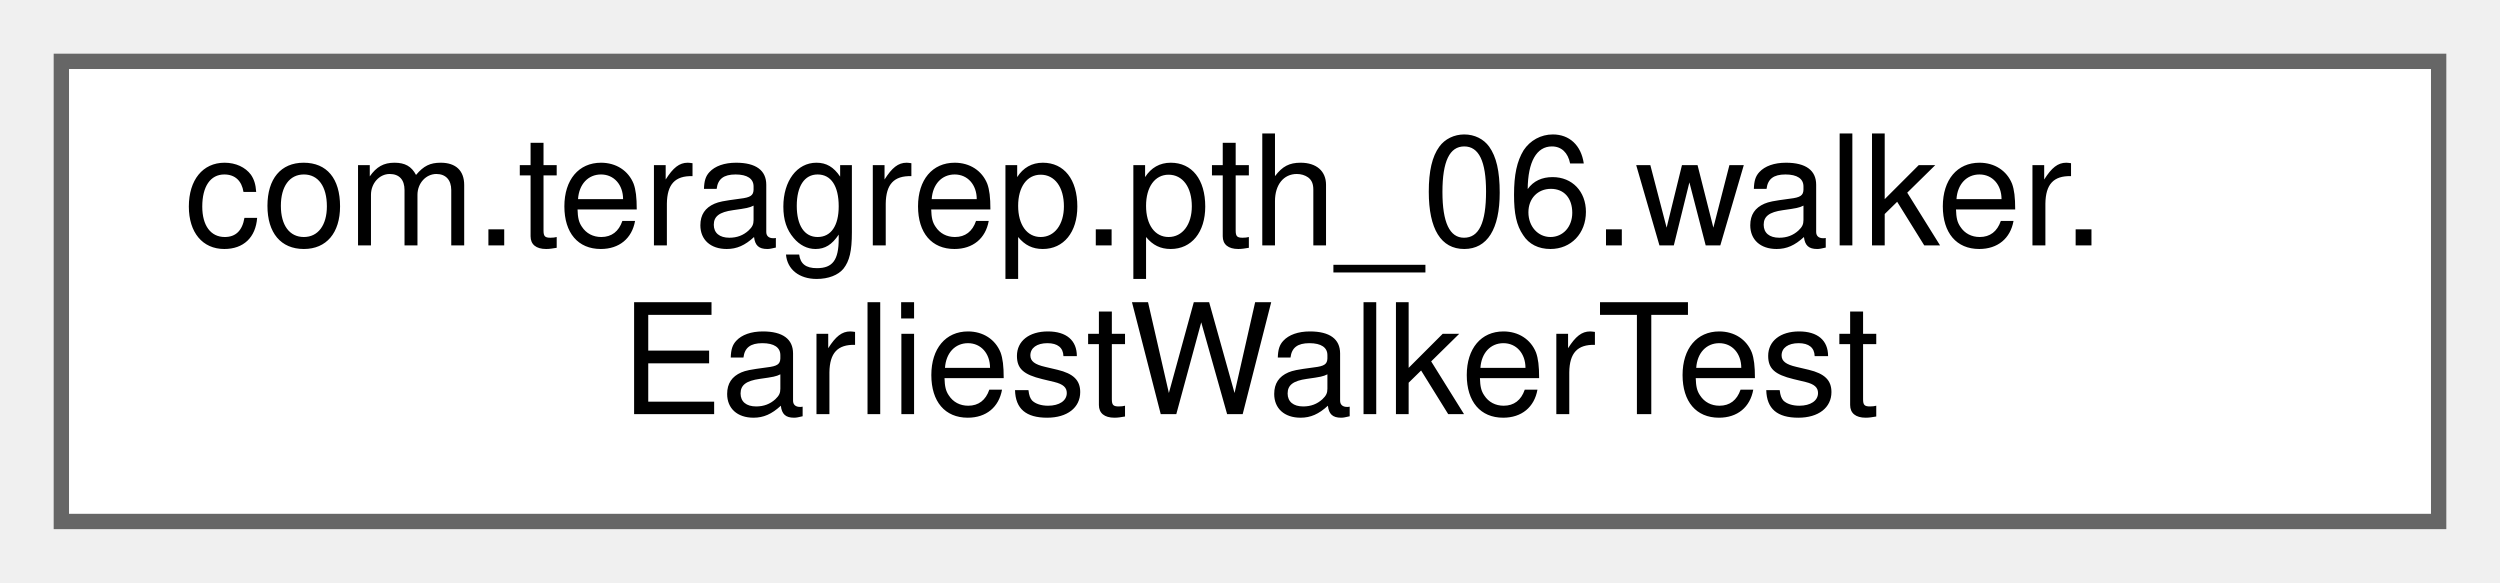
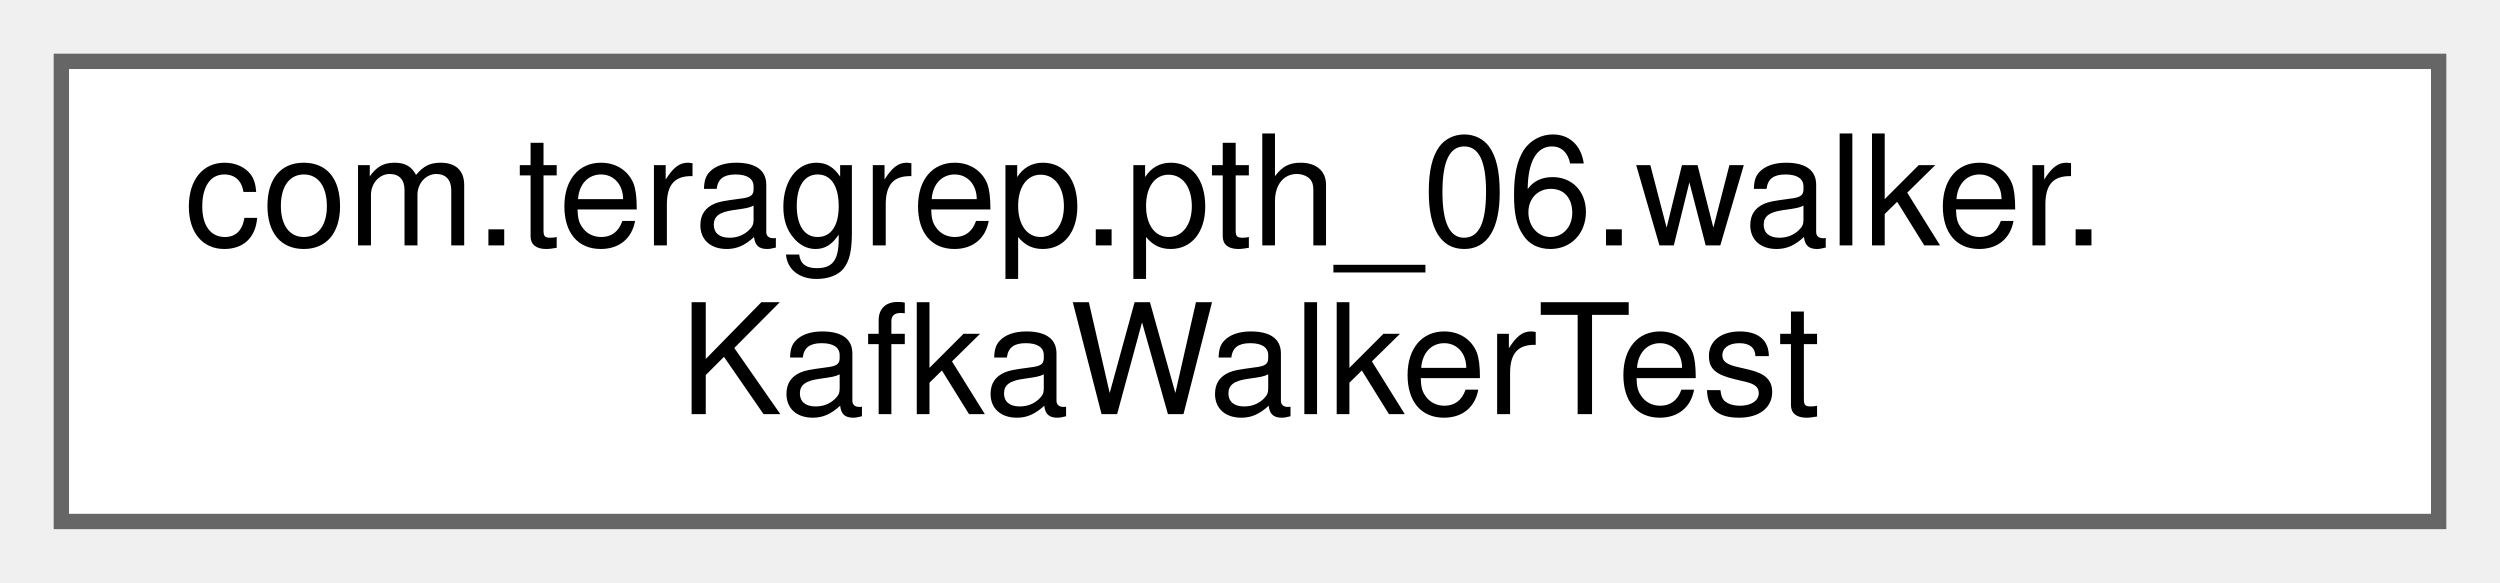
<svg xmlns="http://www.w3.org/2000/svg" xmlns:xlink="http://www.w3.org/1999/xlink" width="163pt" height="38pt" viewBox="0.00 0.00 163.00 38.00">
  <g id="graph0" class="graph" transform="scale(1 1) rotate(0) translate(4 34)">
    <g id="Node000000" class="node">
      <g id="a_Node000000">
-         <a xlink:href="classcom_1_1teragrep_1_1pth__06_1_1walker_1_1EarliestWalkerTest.html" target="_top" xlink:title=" ">
+         <a xlink:href="classcom_1_1teragrep_1_1pth__06_1_1walker_1_1KafkaWalkerTest.html" target="_top" xlink:title=" ">
          <polygon fill="white" stroke="#666666" points="155,-30 0,-30 0,0 155,0 155,-30" />
          <text text-anchor="start" x="8" y="-18" font-family="Helvetica,sans-Serif" font-size="10.00">com.teragrep.pth_06.walker.</text>
-           <text text-anchor="middle" x="77.5" y="-7" font-family="Helvetica,sans-Serif" font-size="10.00">EarliestWalkerTest</text>
+           <text text-anchor="middle" x="77.5" y="-7" font-family="Helvetica,sans-Serif" font-size="10.00">KafkaWalkerTest</text>
        </a>
      </g>
    </g>
  </g>
</svg>
